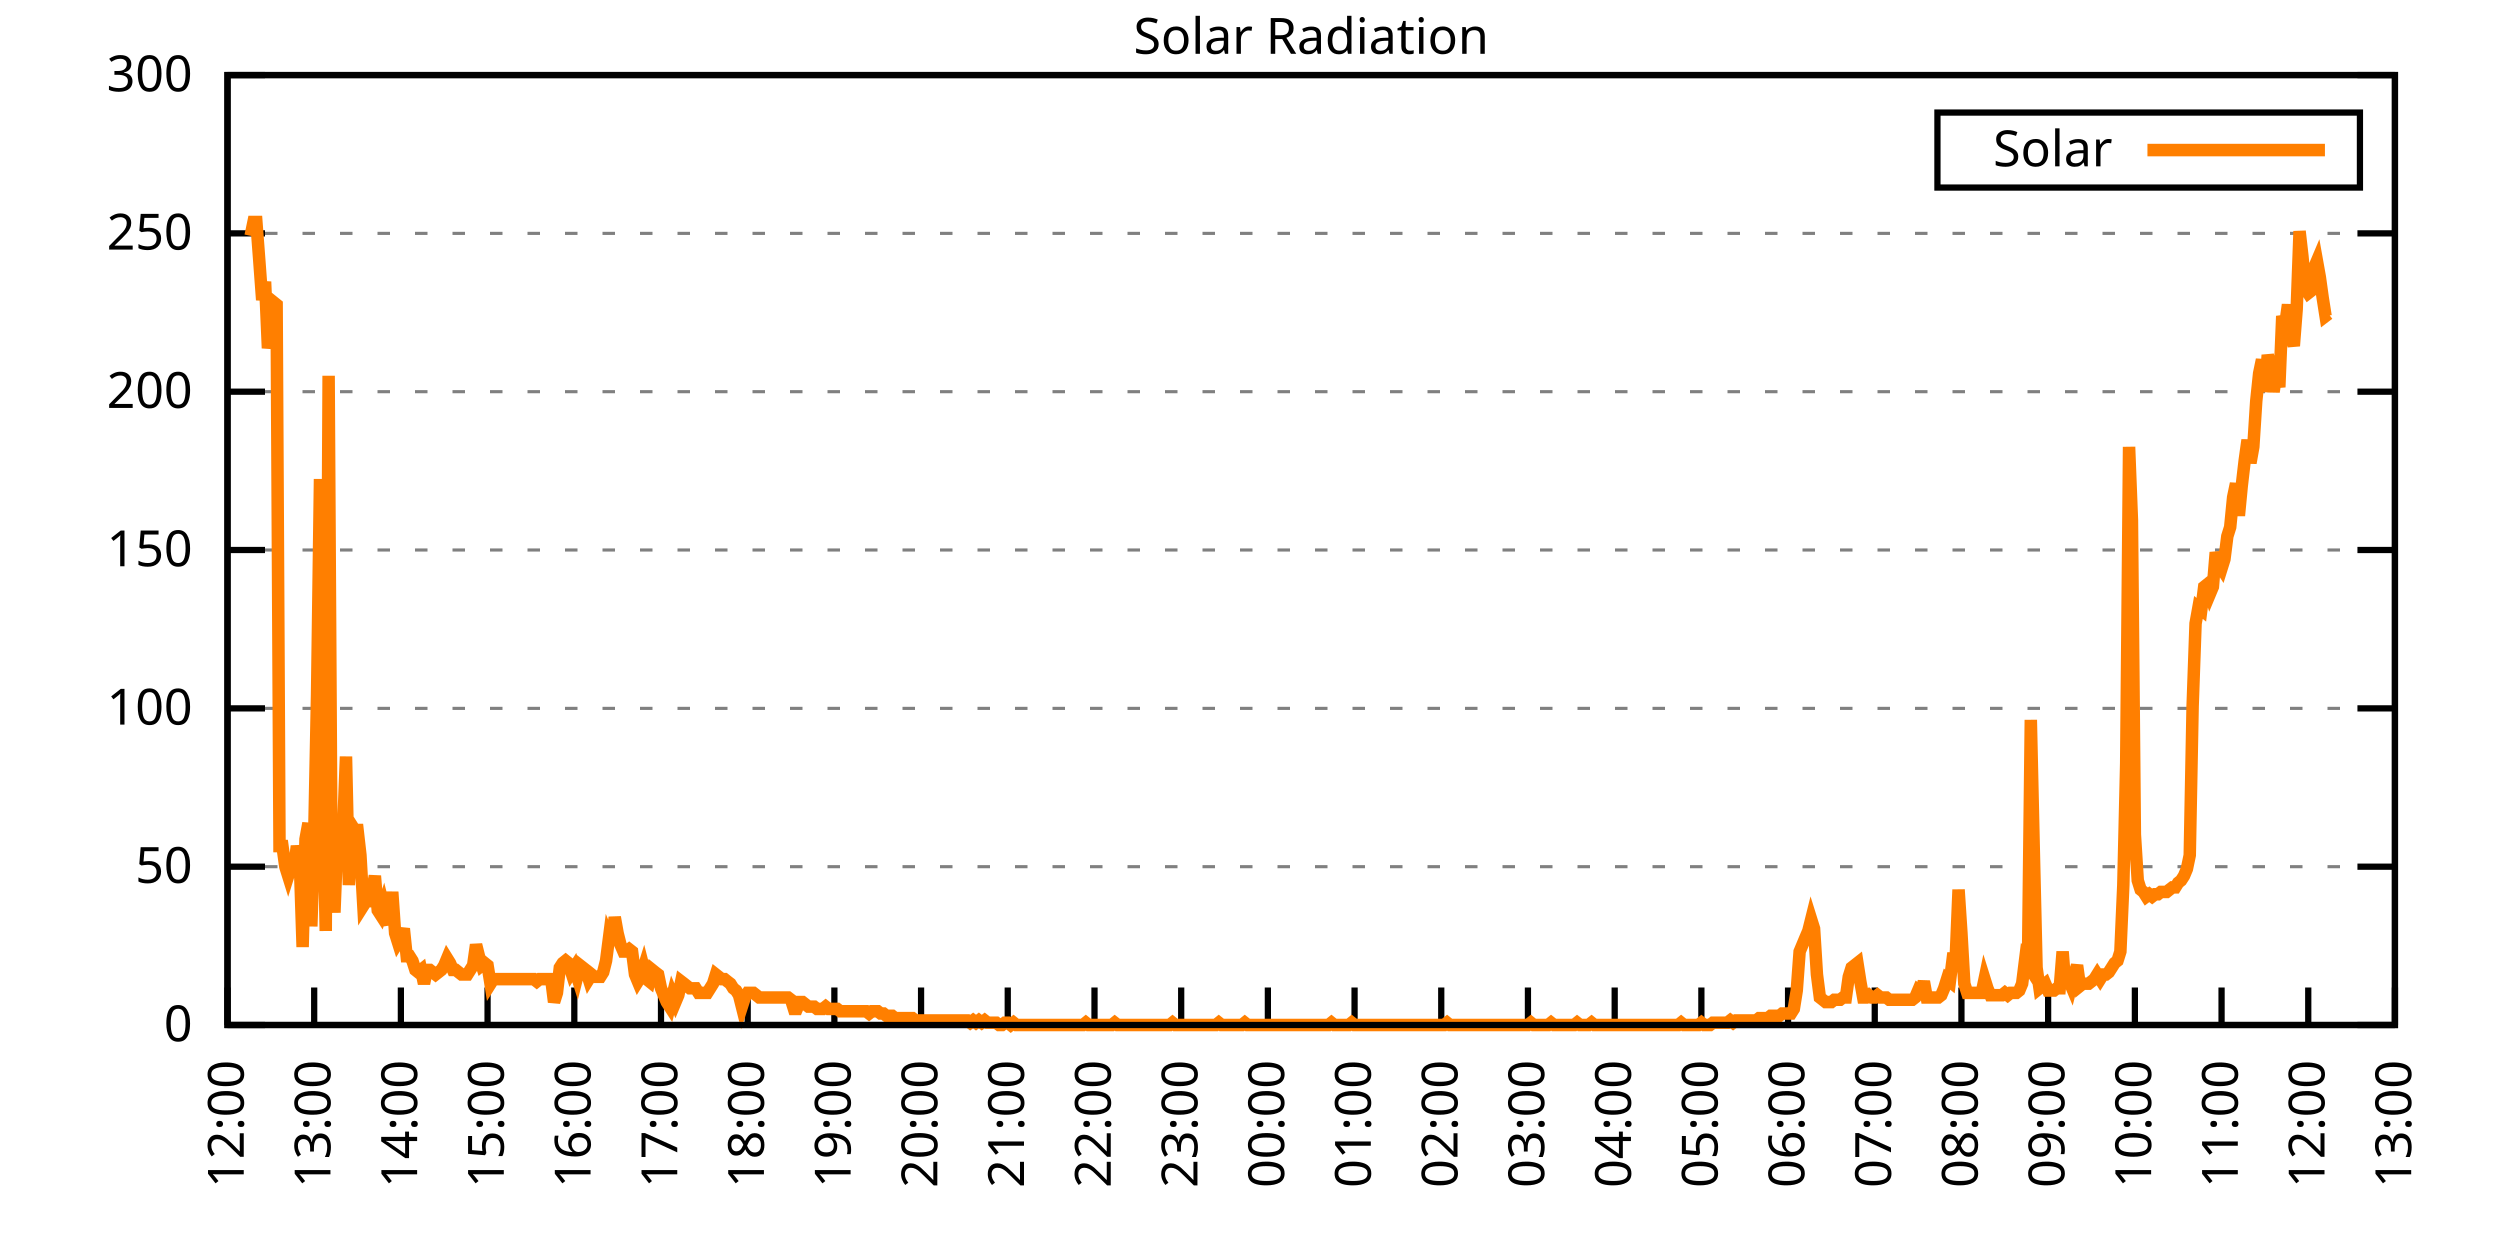
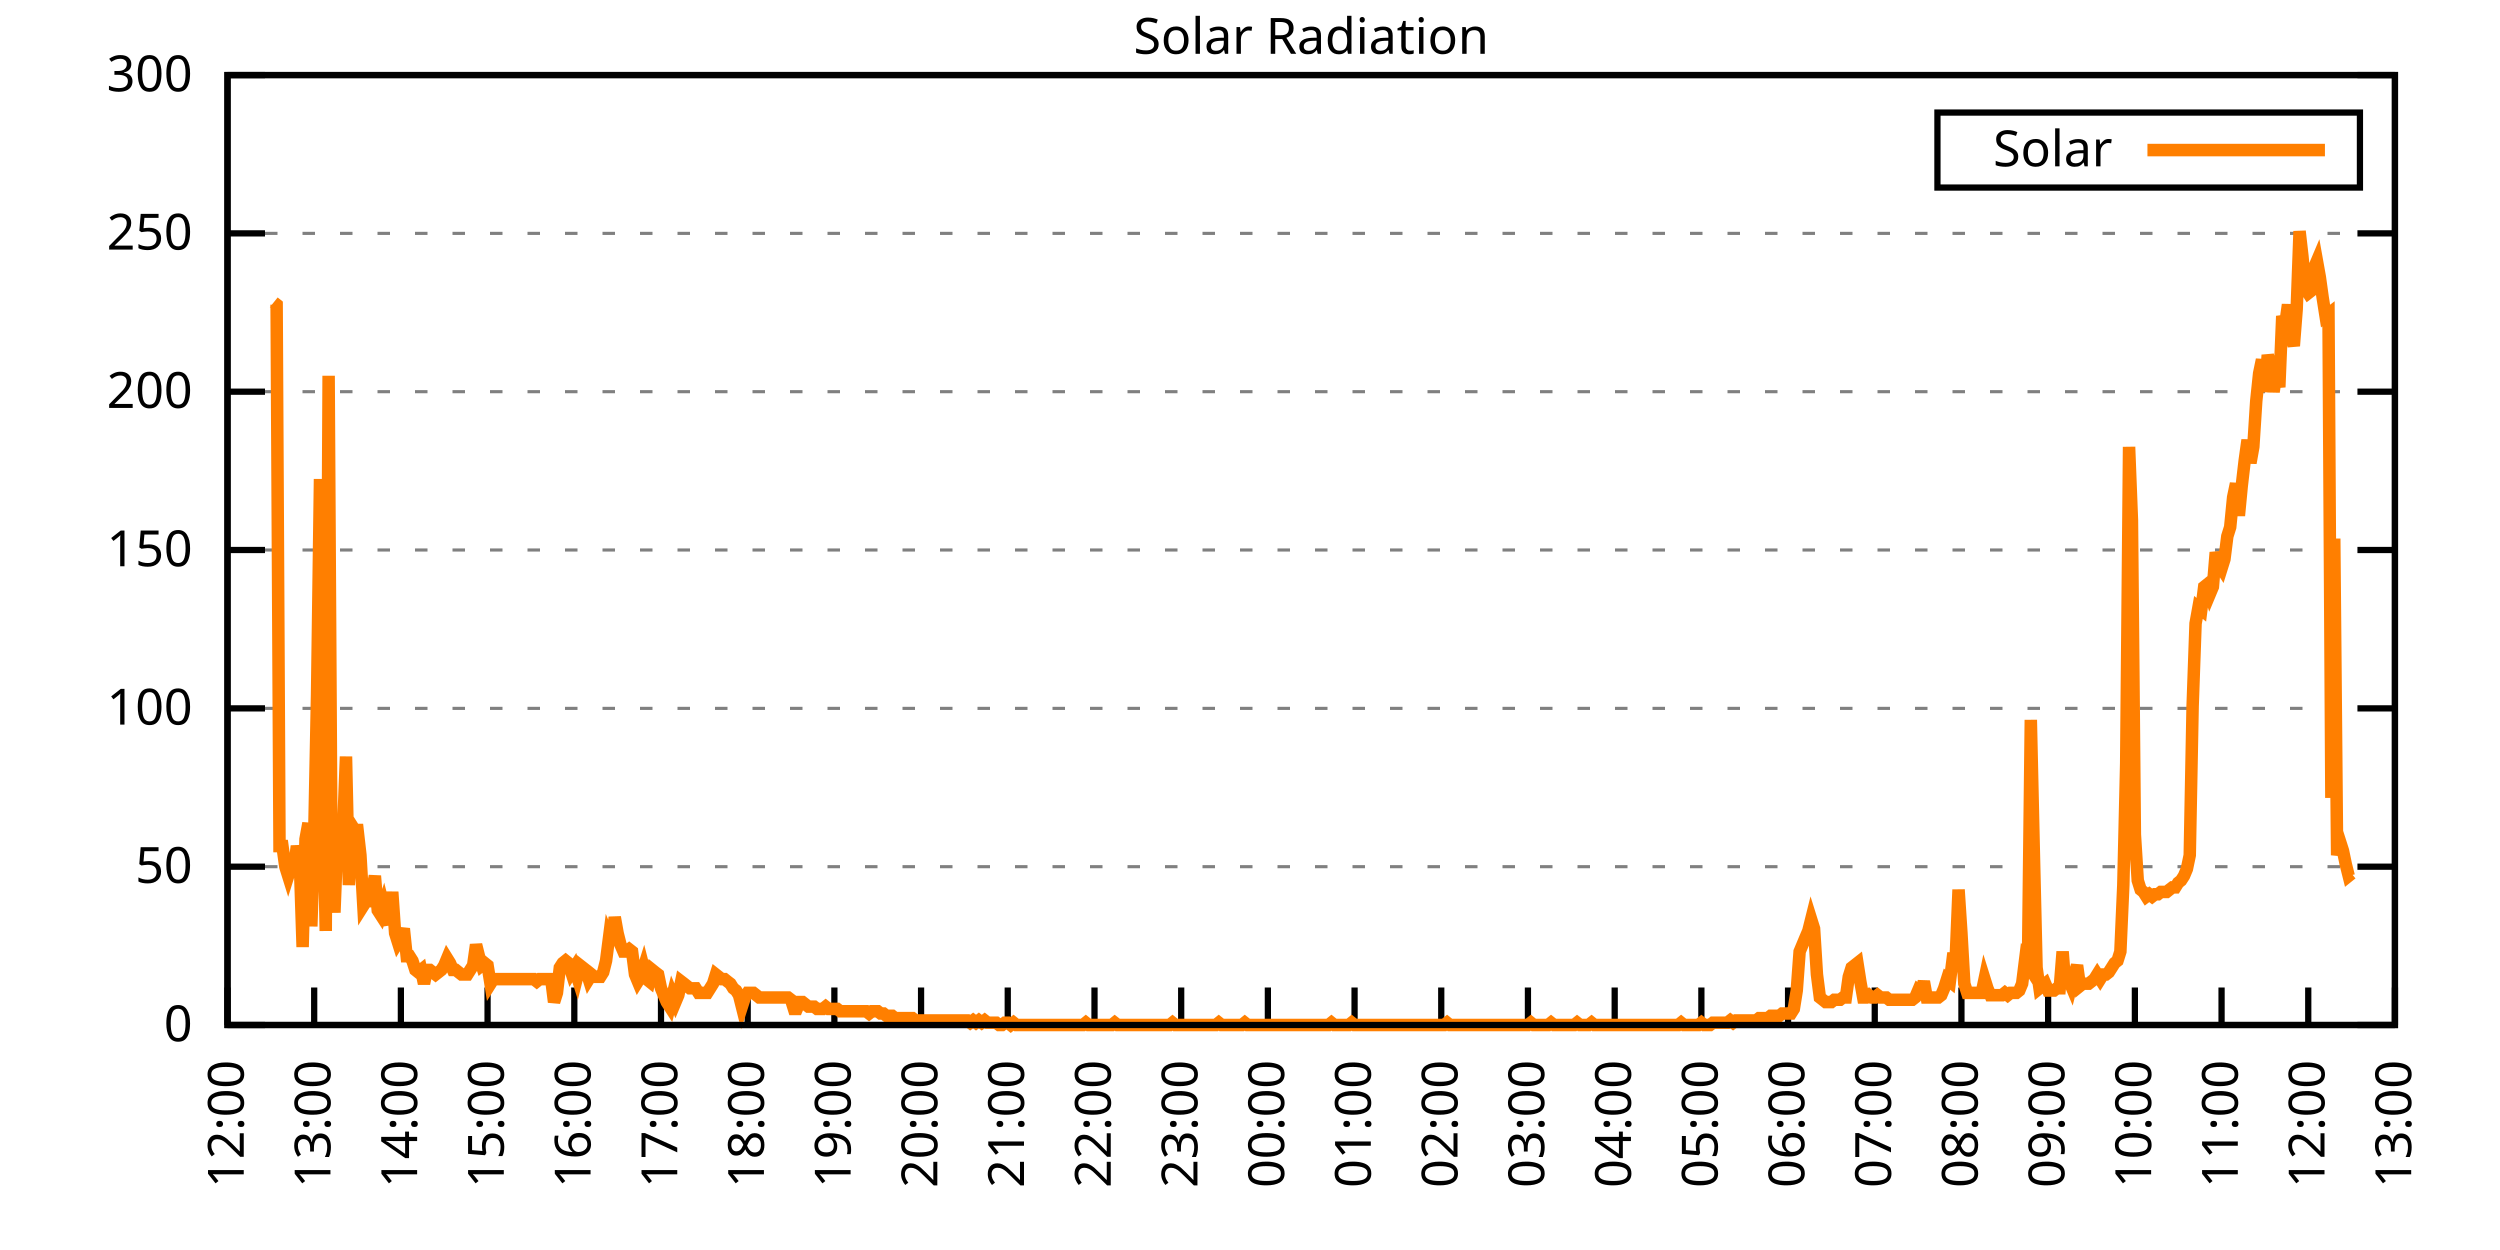
<svg xmlns="http://www.w3.org/2000/svg" xmlns:xlink="http://www.w3.org/1999/xlink" width="400" height="200" viewBox="0 0 400 200">
  <g id="gnuplot_canvas">
    <rect x="0" y="0" width="400" height="200" fill="none" />
    <defs>
      <circle id="gpDot" r="0.5" stroke-width="0.5" stroke="currentColor" />
      <path id="gpPt0" stroke-width="0.333" stroke="currentColor" d="M-1,0 h2 M0,-1 v2" />
      <path id="gpPt1" stroke-width="0.333" stroke="currentColor" d="M-1,-1 L1,1 M1,-1 L-1,1" />
      <path id="gpPt2" stroke-width="0.333" stroke="currentColor" d="M-1,0 L1,0 M0,-1 L0,1 M-1,-1 L1,1 M-1,1 L1,-1" />
      <rect id="gpPt3" stroke-width="0.333" stroke="currentColor" x="-1" y="-1" width="2" height="2" />
      <rect id="gpPt4" stroke-width="0.333" stroke="currentColor" fill="currentColor" x="-1" y="-1" width="2" height="2" />
      <circle id="gpPt5" stroke-width="0.333" stroke="currentColor" cx="0" cy="0" r="1" />
      <use xlink:href="#gpPt5" id="gpPt6" fill="currentColor" stroke="none" />
      <path id="gpPt7" stroke-width="0.333" stroke="currentColor" d="M0,-1.33 L-1.33,0.67 L1.33,0.67 z" />
      <use xlink:href="#gpPt7" id="gpPt8" fill="currentColor" stroke="none" />
      <use xlink:href="#gpPt7" id="gpPt9" stroke="currentColor" transform="rotate(180)" />
      <use xlink:href="#gpPt9" id="gpPt10" fill="currentColor" stroke="none" />
      <use xlink:href="#gpPt3" id="gpPt11" stroke="currentColor" transform="rotate(45)" />
      <use xlink:href="#gpPt11" id="gpPt12" fill="currentColor" stroke="none" />
      <path id="gpPt13" stroke-width="0.333" stroke="currentColor" d="M0,1.330 L1.265,0.411 L0.782,-1.067 L-0.782,-1.076 L-1.265,0.411 z" />
      <use xlink:href="#gpPt13" id="gpPt14" fill="currentColor" stroke="none" />
      <filter id="textbox" filterUnits="objectBoundingBox" x="0" y="0" height="1" width="1">
        <feFlood flood-color="white" flood-opacity="1" result="bgnd" />
        <feComposite in="SourceGraphic" in2="bgnd" operator="atop" />
      </filter>
      <filter id="greybox" filterUnits="objectBoundingBox" x="0" y="0" height="1" width="1">
        <feFlood flood-color="lightgrey" flood-opacity="1" result="grey" />
        <feComposite in="SourceGraphic" in2="grey" operator="atop" />
      </filter>
    </defs>
    <g fill="none" color="white" stroke="currentColor" stroke-width="1.00" stroke-linecap="butt" stroke-linejoin="miter">
</g>
    <g fill="none" color="black" stroke="currentColor" stroke-width="1.00" stroke-linecap="butt" stroke-linejoin="miter">
      <g stroke="none" shape-rendering="crispEdges">
        <polygon fill="rgb(255, 255, 255)" points="36.40,164.00 383.18,164.00 383.18,12.02 36.40,12.02 " />
      </g>
    </g>
    <g fill="none" color="black" stroke="currentColor" stroke-width="1.00" stroke-linecap="butt" stroke-linejoin="miter">
</g>
    <g fill="none" color="black" stroke="black" stroke-width="0.50" stroke-linecap="butt" stroke-linejoin="miter">
</g>
    <g fill="none" color="gray" stroke="currentColor" stroke-width="0.50" stroke-linecap="butt" stroke-linejoin="miter">
      <path stroke="gray" stroke-dasharray="2,4" class="gridline" d="M36.40,164.00 L383.19,164.00  " />
    </g>
    <g fill="none" color="gray" stroke="gray" stroke-width="1.00" stroke-linecap="butt" stroke-linejoin="miter">
</g>
    <g fill="none" color="black" stroke="currentColor" stroke-width="1.00" stroke-linecap="butt" stroke-linejoin="miter">
      <path stroke="black" d="M36.40,164.00 L42.40,164.00 M383.19,164.00 L377.19,164.00  " />
      <g transform="translate(30.80,166.60)" stroke="none" fill="black" font-family="Sans" font-size="8.00" text-anchor="end">
        <text>
          <tspan font-family="Sans"> 0</tspan>
        </text>
      </g>
    </g>
    <g fill="none" color="black" stroke="currentColor" stroke-width="1.00" stroke-linecap="butt" stroke-linejoin="miter">
</g>
    <g fill="none" color="black" stroke="black" stroke-width="0.50" stroke-linecap="butt" stroke-linejoin="miter">
</g>
    <g fill="none" color="gray" stroke="currentColor" stroke-width="0.50" stroke-linecap="butt" stroke-linejoin="miter">
      <path stroke="gray" stroke-dasharray="2,4" class="gridline" d="M36.40,138.67 L383.19,138.67  " />
    </g>
    <g fill="none" color="gray" stroke="gray" stroke-width="1.00" stroke-linecap="butt" stroke-linejoin="miter">
</g>
    <g fill="none" color="black" stroke="currentColor" stroke-width="1.00" stroke-linecap="butt" stroke-linejoin="miter">
      <path stroke="black" d="M36.40,138.67 L42.40,138.67 M383.19,138.67 L377.19,138.67  " />
      <g transform="translate(30.80,141.27)" stroke="none" fill="black" font-family="Sans" font-size="8.00" text-anchor="end">
        <text>
          <tspan font-family="Sans"> 50</tspan>
        </text>
      </g>
    </g>
    <g fill="none" color="black" stroke="currentColor" stroke-width="1.00" stroke-linecap="butt" stroke-linejoin="miter">
</g>
    <g fill="none" color="black" stroke="black" stroke-width="0.50" stroke-linecap="butt" stroke-linejoin="miter">
</g>
    <g fill="none" color="gray" stroke="currentColor" stroke-width="0.50" stroke-linecap="butt" stroke-linejoin="miter">
      <path stroke="gray" stroke-dasharray="2,4" class="gridline" d="M36.40,113.34 L383.19,113.34  " />
    </g>
    <g fill="none" color="gray" stroke="gray" stroke-width="1.00" stroke-linecap="butt" stroke-linejoin="miter">
</g>
    <g fill="none" color="black" stroke="currentColor" stroke-width="1.00" stroke-linecap="butt" stroke-linejoin="miter">
      <path stroke="black" d="M36.40,113.34 L42.40,113.34 M383.19,113.34 L377.19,113.34  " />
      <g transform="translate(30.80,115.94)" stroke="none" fill="black" font-family="Sans" font-size="8.00" text-anchor="end">
        <text>
          <tspan font-family="Sans"> 100</tspan>
        </text>
      </g>
    </g>
    <g fill="none" color="black" stroke="currentColor" stroke-width="1.00" stroke-linecap="butt" stroke-linejoin="miter">
</g>
    <g fill="none" color="black" stroke="black" stroke-width="0.50" stroke-linecap="butt" stroke-linejoin="miter">
</g>
    <g fill="none" color="gray" stroke="currentColor" stroke-width="0.50" stroke-linecap="butt" stroke-linejoin="miter">
      <path stroke="gray" stroke-dasharray="2,4" class="gridline" d="M36.40,88.00 L383.19,88.00  " />
    </g>
    <g fill="none" color="gray" stroke="gray" stroke-width="1.00" stroke-linecap="butt" stroke-linejoin="miter">
</g>
    <g fill="none" color="black" stroke="currentColor" stroke-width="1.00" stroke-linecap="butt" stroke-linejoin="miter">
      <path stroke="black" d="M36.40,88.00 L42.40,88.00 M383.19,88.00 L377.19,88.00  " />
      <g transform="translate(30.80,90.60)" stroke="none" fill="black" font-family="Sans" font-size="8.00" text-anchor="end">
        <text>
          <tspan font-family="Sans"> 150</tspan>
        </text>
      </g>
    </g>
    <g fill="none" color="black" stroke="currentColor" stroke-width="1.00" stroke-linecap="butt" stroke-linejoin="miter">
</g>
    <g fill="none" color="black" stroke="black" stroke-width="0.50" stroke-linecap="butt" stroke-linejoin="miter">
</g>
    <g fill="none" color="gray" stroke="currentColor" stroke-width="0.50" stroke-linecap="butt" stroke-linejoin="miter">
      <path stroke="gray" stroke-dasharray="2,4" class="gridline" d="M36.40,62.67 L383.19,62.67  " />
    </g>
    <g fill="none" color="gray" stroke="gray" stroke-width="1.00" stroke-linecap="butt" stroke-linejoin="miter">
</g>
    <g fill="none" color="black" stroke="currentColor" stroke-width="1.00" stroke-linecap="butt" stroke-linejoin="miter">
      <path stroke="black" d="M36.40,62.67 L42.40,62.67 M383.19,62.67 L377.19,62.67  " />
      <g transform="translate(30.80,65.27)" stroke="none" fill="black" font-family="Sans" font-size="8.00" text-anchor="end">
        <text>
          <tspan font-family="Sans"> 200</tspan>
        </text>
      </g>
    </g>
    <g fill="none" color="black" stroke="currentColor" stroke-width="1.00" stroke-linecap="butt" stroke-linejoin="miter">
</g>
    <g fill="none" color="black" stroke="black" stroke-width="0.50" stroke-linecap="butt" stroke-linejoin="miter">
</g>
    <g fill="none" color="gray" stroke="currentColor" stroke-width="0.50" stroke-linecap="butt" stroke-linejoin="miter">
      <path stroke="gray" stroke-dasharray="2,4" class="gridline" d="M36.40,37.34 L383.19,37.34  " />
    </g>
    <g fill="none" color="gray" stroke="gray" stroke-width="1.00" stroke-linecap="butt" stroke-linejoin="miter">
</g>
    <g fill="none" color="black" stroke="currentColor" stroke-width="1.00" stroke-linecap="butt" stroke-linejoin="miter">
      <path stroke="black" d="M36.40,37.34 L42.40,37.34 M383.19,37.34 L377.19,37.34  " />
      <g transform="translate(30.80,39.94)" stroke="none" fill="black" font-family="Sans" font-size="8.00" text-anchor="end">
        <text>
          <tspan font-family="Sans"> 250</tspan>
        </text>
      </g>
    </g>
    <g fill="none" color="black" stroke="currentColor" stroke-width="1.00" stroke-linecap="butt" stroke-linejoin="miter">
</g>
    <g fill="none" color="black" stroke="black" stroke-width="0.50" stroke-linecap="butt" stroke-linejoin="miter">
</g>
    <g fill="none" color="gray" stroke="currentColor" stroke-width="0.50" stroke-linecap="butt" stroke-linejoin="miter">
      <path stroke="gray" stroke-dasharray="2,4" class="gridline" d="M36.40,12.01 L383.19,12.01  " />
    </g>
    <g fill="none" color="gray" stroke="gray" stroke-width="1.00" stroke-linecap="butt" stroke-linejoin="miter">
</g>
    <g fill="none" color="black" stroke="currentColor" stroke-width="1.00" stroke-linecap="butt" stroke-linejoin="miter">
      <path stroke="black" d="M36.40,12.01 L42.40,12.01 M383.19,12.01 L377.19,12.01  " />
      <g transform="translate(30.80,14.61)" stroke="none" fill="black" font-family="Sans" font-size="8.00" text-anchor="end">
        <text>
          <tspan font-family="Sans"> 300</tspan>
        </text>
      </g>
    </g>
    <g fill="none" color="black" stroke="currentColor" stroke-width="1.00" stroke-linecap="butt" stroke-linejoin="miter">
      <path stroke="black" d="M36.40,164.00 L36.40,158.00  " />
      <g transform="translate(39.00,169.60) rotate(270.00)" stroke="none" fill="black" font-family="Sans" font-size="8.00" text-anchor="end">
        <text>
          <tspan font-family="Sans">12:00</tspan>
        </text>
      </g>
    </g>
    <g fill="none" color="black" stroke="currentColor" stroke-width="1.00" stroke-linecap="butt" stroke-linejoin="miter">
      <path stroke="black" d="M50.27,164.00 L50.27,158.00  " />
      <g transform="translate(52.87,169.60) rotate(270.00)" stroke="none" fill="black" font-family="Sans" font-size="8.00" text-anchor="end">
        <text>
          <tspan font-family="Sans">13:00</tspan>
        </text>
      </g>
    </g>
    <g fill="none" color="black" stroke="currentColor" stroke-width="1.00" stroke-linecap="butt" stroke-linejoin="miter">
      <path stroke="black" d="M64.14,164.00 L64.14,158.00  " />
      <g transform="translate(66.74,169.60) rotate(270.00)" stroke="none" fill="black" font-family="Sans" font-size="8.00" text-anchor="end">
        <text>
          <tspan font-family="Sans">14:00</tspan>
        </text>
      </g>
    </g>
    <g fill="none" color="black" stroke="currentColor" stroke-width="1.00" stroke-linecap="butt" stroke-linejoin="miter">
      <path stroke="black" d="M78.01,164.00 L78.01,158.00  " />
      <g transform="translate(80.61,169.60) rotate(270.00)" stroke="none" fill="black" font-family="Sans" font-size="8.00" text-anchor="end">
        <text>
          <tspan font-family="Sans">15:00</tspan>
        </text>
      </g>
    </g>
    <g fill="none" color="black" stroke="currentColor" stroke-width="1.00" stroke-linecap="butt" stroke-linejoin="miter">
      <path stroke="black" d="M91.89,164.00 L91.89,158.00  " />
      <g transform="translate(94.49,169.60) rotate(270.00)" stroke="none" fill="black" font-family="Sans" font-size="8.00" text-anchor="end">
        <text>
          <tspan font-family="Sans">16:00</tspan>
        </text>
      </g>
    </g>
    <g fill="none" color="black" stroke="currentColor" stroke-width="1.00" stroke-linecap="butt" stroke-linejoin="miter">
      <path stroke="black" d="M105.76,164.00 L105.76,158.00  " />
      <g transform="translate(108.36,169.60) rotate(270.00)" stroke="none" fill="black" font-family="Sans" font-size="8.00" text-anchor="end">
        <text>
          <tspan font-family="Sans">17:00</tspan>
        </text>
      </g>
    </g>
    <g fill="none" color="black" stroke="currentColor" stroke-width="1.00" stroke-linecap="butt" stroke-linejoin="miter">
      <path stroke="black" d="M119.63,164.00 L119.63,158.00  " />
      <g transform="translate(122.23,169.60) rotate(270.00)" stroke="none" fill="black" font-family="Sans" font-size="8.00" text-anchor="end">
        <text>
          <tspan font-family="Sans">18:00</tspan>
        </text>
      </g>
    </g>
    <g fill="none" color="black" stroke="currentColor" stroke-width="1.00" stroke-linecap="butt" stroke-linejoin="miter">
      <path stroke="black" d="M133.50,164.00 L133.50,158.00  " />
      <g transform="translate(136.10,169.60) rotate(270.00)" stroke="none" fill="black" font-family="Sans" font-size="8.00" text-anchor="end">
        <text>
          <tspan font-family="Sans">19:00</tspan>
        </text>
      </g>
    </g>
    <g fill="none" color="black" stroke="currentColor" stroke-width="1.00" stroke-linecap="butt" stroke-linejoin="miter">
      <path stroke="black" d="M147.37,164.00 L147.37,158.00  " />
      <g transform="translate(149.97,169.60) rotate(270.00)" stroke="none" fill="black" font-family="Sans" font-size="8.00" text-anchor="end">
        <text>
          <tspan font-family="Sans">20:00</tspan>
        </text>
      </g>
    </g>
    <g fill="none" color="black" stroke="currentColor" stroke-width="1.00" stroke-linecap="butt" stroke-linejoin="miter">
      <path stroke="black" d="M161.24,164.00 L161.24,158.00  " />
      <g transform="translate(163.84,169.60) rotate(270.00)" stroke="none" fill="black" font-family="Sans" font-size="8.00" text-anchor="end">
        <text>
          <tspan font-family="Sans">21:00</tspan>
        </text>
      </g>
    </g>
    <g fill="none" color="black" stroke="currentColor" stroke-width="1.00" stroke-linecap="butt" stroke-linejoin="miter">
      <path stroke="black" d="M175.12,164.00 L175.12,158.00  " />
      <g transform="translate(177.72,169.60) rotate(270.00)" stroke="none" fill="black" font-family="Sans" font-size="8.00" text-anchor="end">
        <text>
          <tspan font-family="Sans">22:00</tspan>
        </text>
      </g>
    </g>
    <g fill="none" color="black" stroke="currentColor" stroke-width="1.00" stroke-linecap="butt" stroke-linejoin="miter">
      <path stroke="black" d="M188.99,164.00 L188.99,158.00  " />
      <g transform="translate(191.59,169.60) rotate(270.00)" stroke="none" fill="black" font-family="Sans" font-size="8.00" text-anchor="end">
        <text>
          <tspan font-family="Sans">23:00</tspan>
        </text>
      </g>
    </g>
    <g fill="none" color="black" stroke="currentColor" stroke-width="1.00" stroke-linecap="butt" stroke-linejoin="miter">
      <path stroke="black" d="M202.86,164.00 L202.86,158.00  " />
      <g transform="translate(205.46,169.60) rotate(270.00)" stroke="none" fill="black" font-family="Sans" font-size="8.00" text-anchor="end">
        <text>
          <tspan font-family="Sans">00:00</tspan>
        </text>
      </g>
    </g>
    <g fill="none" color="black" stroke="currentColor" stroke-width="1.00" stroke-linecap="butt" stroke-linejoin="miter">
      <path stroke="black" d="M216.73,164.00 L216.73,158.00  " />
      <g transform="translate(219.33,169.60) rotate(270.00)" stroke="none" fill="black" font-family="Sans" font-size="8.00" text-anchor="end">
        <text>
          <tspan font-family="Sans">01:00</tspan>
        </text>
      </g>
    </g>
    <g fill="none" color="black" stroke="currentColor" stroke-width="1.00" stroke-linecap="butt" stroke-linejoin="miter">
      <path stroke="black" d="M230.60,164.00 L230.60,158.00  " />
      <g transform="translate(233.20,169.60) rotate(270.00)" stroke="none" fill="black" font-family="Sans" font-size="8.00" text-anchor="end">
        <text>
          <tspan font-family="Sans">02:00</tspan>
        </text>
      </g>
    </g>
    <g fill="none" color="black" stroke="currentColor" stroke-width="1.00" stroke-linecap="butt" stroke-linejoin="miter">
      <path stroke="black" d="M244.47,164.00 L244.47,158.00  " />
      <g transform="translate(247.07,169.60) rotate(270.00)" stroke="none" fill="black" font-family="Sans" font-size="8.00" text-anchor="end">
        <text>
          <tspan font-family="Sans">03:00</tspan>
        </text>
      </g>
    </g>
    <g fill="none" color="black" stroke="currentColor" stroke-width="1.00" stroke-linecap="butt" stroke-linejoin="miter">
      <path stroke="black" d="M258.35,164.00 L258.35,158.00  " />
      <g transform="translate(260.95,169.60) rotate(270.00)" stroke="none" fill="black" font-family="Sans" font-size="8.00" text-anchor="end">
        <text>
          <tspan font-family="Sans">04:00</tspan>
        </text>
      </g>
    </g>
    <g fill="none" color="black" stroke="currentColor" stroke-width="1.00" stroke-linecap="butt" stroke-linejoin="miter">
      <path stroke="black" d="M272.22,164.00 L272.22,158.00  " />
      <g transform="translate(274.82,169.60) rotate(270.00)" stroke="none" fill="black" font-family="Sans" font-size="8.00" text-anchor="end">
        <text>
          <tspan font-family="Sans">05:00</tspan>
        </text>
      </g>
    </g>
    <g fill="none" color="black" stroke="currentColor" stroke-width="1.00" stroke-linecap="butt" stroke-linejoin="miter">
      <path stroke="black" d="M286.09,164.00 L286.09,158.00  " />
      <g transform="translate(288.69,169.60) rotate(270.00)" stroke="none" fill="black" font-family="Sans" font-size="8.00" text-anchor="end">
        <text>
          <tspan font-family="Sans">06:00</tspan>
        </text>
      </g>
    </g>
    <g fill="none" color="black" stroke="currentColor" stroke-width="1.00" stroke-linecap="butt" stroke-linejoin="miter">
      <path stroke="black" d="M299.96,164.00 L299.96,158.00  " />
      <g transform="translate(302.56,169.60) rotate(270.00)" stroke="none" fill="black" font-family="Sans" font-size="8.00" text-anchor="end">
        <text>
          <tspan font-family="Sans">07:00</tspan>
        </text>
      </g>
    </g>
    <g fill="none" color="black" stroke="currentColor" stroke-width="1.00" stroke-linecap="butt" stroke-linejoin="miter">
      <path stroke="black" d="M313.83,164.00 L313.83,158.00  " />
      <g transform="translate(316.43,169.60) rotate(270.00)" stroke="none" fill="black" font-family="Sans" font-size="8.00" text-anchor="end">
        <text>
          <tspan font-family="Sans">08:00</tspan>
        </text>
      </g>
    </g>
    <g fill="none" color="black" stroke="currentColor" stroke-width="1.00" stroke-linecap="butt" stroke-linejoin="miter">
      <path stroke="black" d="M327.70,164.00 L327.70,158.00  " />
      <g transform="translate(330.30,169.60) rotate(270.00)" stroke="none" fill="black" font-family="Sans" font-size="8.00" text-anchor="end">
        <text>
          <tspan font-family="Sans">09:00</tspan>
        </text>
      </g>
    </g>
    <g fill="none" color="black" stroke="currentColor" stroke-width="1.00" stroke-linecap="butt" stroke-linejoin="miter">
      <path stroke="black" d="M341.58,164.00 L341.58,158.00  " />
      <g transform="translate(344.18,169.60) rotate(270.00)" stroke="none" fill="black" font-family="Sans" font-size="8.00" text-anchor="end">
        <text>
          <tspan font-family="Sans">10:00</tspan>
        </text>
      </g>
    </g>
    <g fill="none" color="black" stroke="currentColor" stroke-width="1.00" stroke-linecap="butt" stroke-linejoin="miter">
      <path stroke="black" d="M355.45,164.00 L355.45,158.00  " />
      <g transform="translate(358.05,169.60) rotate(270.00)" stroke="none" fill="black" font-family="Sans" font-size="8.00" text-anchor="end">
        <text>
          <tspan font-family="Sans">11:00</tspan>
        </text>
      </g>
    </g>
    <g fill="none" color="black" stroke="currentColor" stroke-width="1.00" stroke-linecap="butt" stroke-linejoin="miter">
      <path stroke="black" d="M369.32,164.00 L369.32,158.00  " />
      <g transform="translate(371.92,169.60) rotate(270.00)" stroke="none" fill="black" font-family="Sans" font-size="8.00" text-anchor="end">
        <text>
          <tspan font-family="Sans">12:00</tspan>
        </text>
      </g>
    </g>
    <g fill="none" color="black" stroke="currentColor" stroke-width="1.00" stroke-linecap="butt" stroke-linejoin="miter">
      <path stroke="black" d="M383.19,164.00 L383.19,158.00  " />
      <g transform="translate(385.79,169.60) rotate(270.00)" stroke="none" fill="black" font-family="Sans" font-size="8.00" text-anchor="end">
        <text>
          <tspan font-family="Sans">13:00</tspan>
        </text>
      </g>
    </g>
    <g fill="none" color="black" stroke="currentColor" stroke-width="1.00" stroke-linecap="butt" stroke-linejoin="miter">
</g>
    <g fill="none" color="black" stroke="currentColor" stroke-width="1.00" stroke-linecap="butt" stroke-linejoin="miter">
      <path stroke="black" d="M36.40,12.01 L36.40,164.00 L383.19,164.00 L383.19,12.01 L36.40,12.01 Z  " />
    </g>
    <g fill="none" color="black" stroke="currentColor" stroke-width="1.00" stroke-linecap="butt" stroke-linejoin="miter">
</g>
    <g fill="none" color="black" stroke="currentColor" stroke-width="1.00" stroke-linecap="butt" stroke-linejoin="miter">
      <path stroke="black" d="M309.99,30.01 L309.99,18.01 L377.59,18.01 L377.59,30.01 L309.99,30.01 Z  " />
    </g>
    <g id="Solar_Radiation_plot_1">
      <g fill="none" color="white" stroke="black" stroke-width="2.00" stroke-linecap="butt" stroke-linejoin="miter">
</g>
      <g fill="none" color="black" stroke="currentColor" stroke-width="2.00" stroke-linecap="butt" stroke-linejoin="miter">
        <g transform="translate(337.99,26.61)" stroke="none" fill="black" font-family="Sans" font-size="8.00" text-anchor="end">
          <text>
            <tspan font-family="Sans">Solar</tspan>
          </text>
        </g>
      </g>
      <g fill="none" color="black" stroke="currentColor" stroke-width="2.00" stroke-linecap="butt" stroke-linejoin="miter">
-         <path stroke="rgb(255, 127,   0)" d="M343.59,24.01 L371.99,24.01 M40.10,37.73 L40.56,35.52 L41.02,35.52 L41.49,41.76 L41.95,48.00 L42.41,45.07   L42.87,55.71 L43.34,53.14 L43.80,48.37 L44.26,48.74 L44.72,135.37 L45.19,135.37 L45.65,138.67 L46.11,140.14   L46.57,138.67 L47.03,139.04 L47.50,135.37 L47.96,137.57 L48.42,151.52 L48.88,134.27 L49.35,131.70 L49.81,148.22   L50.27,133.90 L50.73,111.14 L51.20,76.64 L51.66,126.19 L52.12,148.95 L52.58,60.12 L53.05,138.67 L53.51,146.01   L53.97,134.27 L54.43,134.27 L54.90,132.80 L55.36,121.05 L55.82,141.61 L56.28,132.06 L56.75,132.80 L57.21,132.80   L57.67,136.84 L58.13,144.91 L58.59,144.18 L59.06,144.18 L59.52,142.71 L59.98,140.14 L60.44,145.65 L60.91,146.38   L61.37,144.91 L61.83,146.75 L62.29,147.85 L62.76,142.71 L63.22,149.32 L63.68,150.79 L64.14,150.05 L64.61,148.58   L65.07,152.99 L65.53,152.99 L65.99,153.72 L66.46,155.19 L66.92,155.56 L67.38,155.19 L67.84,157.39 L68.30,155.19   L68.77,155.19 L69.23,155.56 L69.69,155.92 L70.15,155.56 L70.62,155.19 L71.08,154.46 L71.54,153.35 L72.00,154.09   L72.47,155.19 L72.93,155.19 L73.39,155.56 L73.85,155.92 L74.32,155.92 L74.78,155.92 L75.24,155.19 L75.70,154.46   L76.17,151.15 L76.63,152.99 L77.09,154.46 L77.55,154.09 L78.01,154.46 L78.48,157.39 L78.94,156.66 L79.40,156.66   L79.86,156.66 L80.33,156.66 L80.79,156.66 L81.25,156.66 L81.71,156.66 L82.18,156.66 L82.64,156.66 L83.10,156.66   L83.56,156.66 L84.03,156.66 L84.49,156.66 L84.95,156.66 L85.41,156.66 L85.88,157.03 L86.34,156.66 L86.80,156.66   L87.26,156.66 L87.72,156.66 L88.19,156.66 L88.65,160.33 L89.11,158.86 L89.57,154.82 L90.04,154.09 L90.50,153.72   L90.96,154.09 L91.42,155.56 L91.89,154.82 L92.35,156.29 L92.81,154.46 L93.27,154.82 L93.74,155.19 L94.20,156.66   L94.66,155.92 L95.12,156.29 L95.59,156.29 L96.05,156.29 L96.51,155.56 L96.97,153.72 L97.44,150.05 L97.90,151.15   L98.36,146.75 L98.82,149.32 L99.28,151.15 L99.75,152.25 L100.21,152.25 L100.67,151.89 L101.13,152.25 L101.60,155.92   L102.06,157.03 L102.52,156.29 L102.98,154.82 L103.45,156.66 L103.91,157.03 L104.37,155.19 L104.83,155.56 L105.30,155.92   L105.76,158.13 L106.22,159.23 L106.68,160.33 L107.15,161.06 L107.61,159.23 L108.07,160.33 L108.53,159.23 L108.99,157.03   L109.46,157.39 L109.92,157.76 L110.38,158.13 L110.84,158.13 L111.31,158.13 L111.77,158.86 L112.23,158.86 L112.69,158.86   L113.16,158.86 L113.62,158.13 L114.08,157.39 L114.54,155.92 L115.01,156.29 L115.47,156.66 L115.93,156.66 L116.39,157.03   L116.86,157.39 L117.32,158.13 L117.78,158.49 L118.24,159.23 L118.70,161.06 L119.17,159.60 L119.63,158.86 L120.09,158.86   L120.55,158.86 L121.02,159.23 L121.48,159.60 L121.94,159.60 L122.40,159.60 L122.87,159.60 L123.33,159.60 L123.79,159.60   L124.25,159.60 L124.72,159.60 L125.18,159.60 L125.64,159.60 L126.10,159.60 L126.57,159.96 L127.03,161.43 L127.49,161.43   L127.95,160.33 L128.41,160.33 L128.88,160.70 L129.34,161.06 L129.80,161.06 L130.26,161.06 L130.73,161.43 L131.19,161.43   L131.65,161.43 L132.11,161.06 L132.58,161.43 L133.04,161.43 L133.50,161.43 L133.96,161.43 L134.43,161.80 L134.89,161.80   L135.35,161.80 L135.81,161.80 L136.28,161.80 L136.74,161.80 L137.20,161.80 L137.66,161.80 L138.13,161.80 L138.59,161.80   L139.05,162.16 L139.51,161.80 L139.97,161.80 L140.44,161.80 L140.90,162.16 L141.36,162.16 L141.82,162.53 L142.29,162.53   L142.75,162.53 L143.21,162.90 L143.67,162.90 L144.14,162.90 L144.60,162.90 L145.06,162.90 L145.52,162.90 L145.99,162.90   L146.45,163.27 L146.91,163.27 L147.37,163.27 L147.84,163.27 L148.30,163.27 L148.76,163.27 L149.22,163.27 L149.68,163.27   L150.15,163.27 L150.61,163.27 L151.07,163.27 L151.53,163.27 L152.00,163.27 L152.46,163.27 L152.92,163.27 L153.38,163.27   L153.85,163.27 L154.31,163.27 L154.77,163.27 L155.23,163.63 L155.70,163.27 L156.16,163.63 L156.62,163.27 L157.08,163.63   L157.55,163.27 L158.01,163.63 L158.47,163.63 L158.93,163.63 L159.39,163.63 L159.86,164.00 L160.32,164.00 L160.78,163.63   L161.24,163.63 L161.71,164.00 L162.17,163.63 L162.63,164.00 L163.09,164.00 L163.56,164.00 L164.02,164.00 L164.48,164.00   L164.94,164.00 L165.41,164.00 L165.87,164.00 L166.33,164.00 L166.79,164.00 L167.26,164.00 L167.72,164.00 L168.18,164.00   L168.64,164.00 L169.10,164.00 L169.57,164.00 L170.03,164.00 L170.49,164.00 L170.95,164.00 L171.42,164.00 L171.88,164.00   L172.34,164.00 L172.80,164.00 L173.27,164.00 L173.73,163.63 L174.19,164.00 L174.65,164.00 L175.12,164.00 L175.58,164.00   L176.04,164.00 L176.50,164.00 L176.97,164.00 L177.43,164.00 L177.89,164.00 L178.35,163.63 L178.82,164.00 L179.28,164.00   L179.74,164.00 L180.20,164.00 L180.66,164.00 L181.13,164.00 L181.59,164.00 L182.05,164.00 L182.51,164.00 L182.98,164.00   L183.44,164.00 L183.90,164.00 L184.36,164.00 L184.83,164.00 L185.29,164.00 L185.75,164.00 L186.21,164.00 L186.68,164.00   L187.14,164.00 L187.60,163.63 L188.06,164.00 L188.53,164.00 L188.99,164.00 L189.45,164.00 L189.91,164.00 L190.37,164.00   L190.84,164.00 L191.30,164.00 L191.76,164.00 L192.22,164.00 L192.69,164.00 L193.15,164.00 L193.61,164.00 L194.07,164.00   L194.54,164.00 L195.00,163.63 L195.46,164.00 L195.92,164.00 L196.39,164.00 L196.85,164.00 L197.31,164.00 L197.77,164.00   L198.24,164.00 L198.70,164.00 L199.16,163.63 L199.62,164.00 L200.08,164.00 L200.55,164.00 L201.01,164.00 L201.47,164.00   L201.93,164.00 L202.40,164.00 L202.86,164.00 L203.32,164.00 L203.78,164.00 L204.25,164.00 L204.71,164.00 L205.17,164.00   L205.63,164.00 L206.10,164.00 L206.56,164.00 L207.02,164.00 L207.48,164.00 L207.95,164.00 L208.41,164.00 L208.87,164.00   L209.33,164.00 L209.80,164.00 L210.26,164.00 L210.72,164.00 L211.18,164.00 L211.64,164.00 L212.11,164.00 L212.57,164.00   L213.03,163.63 L213.49,164.00 L213.96,164.00 L214.42,164.00 L214.88,164.00 L215.34,164.00 L215.81,164.00 L216.27,163.63   L216.73,164.00 L217.19,164.00 L217.66,164.00 L218.12,164.00 L218.58,164.00 L219.04,164.00 L219.51,164.00 L219.97,164.00   L220.43,164.00 L220.89,164.00 L221.35,164.00 L221.82,164.00 L222.28,164.00 L222.74,164.00 L223.20,164.00 L223.67,164.00   L224.13,164.00 L224.59,164.00 L225.05,164.00 L225.52,164.00 L225.98,164.00 L226.44,164.00 L226.90,164.00 L227.37,164.00   L227.83,164.00 L228.29,164.00 L228.75,164.00 L229.22,164.00 L229.68,164.00 L230.14,164.00 L230.60,164.00 L231.06,164.00   L231.53,163.63 L231.99,164.00 L232.45,164.00 L232.91,164.00 L233.38,164.00 L233.84,164.00 L234.30,164.00 L234.76,164.00   L235.23,164.00 L235.69,164.00 L236.15,164.00 L236.61,164.00 L237.08,164.00 L237.54,164.00 L238.00,164.00 L238.46,164.00   L238.93,164.00 L239.39,164.00 L239.85,164.00 L240.31,164.00 L240.77,164.00 L241.24,164.00 L241.70,164.00 L242.16,164.00   L242.62,164.00 L243.09,164.00 L243.55,164.00 L244.01,164.00 L244.47,164.00 L244.94,163.63 L245.40,164.00 L245.86,164.00   L246.32,164.00 L246.79,164.00 L247.25,164.00 L247.71,164.00 L248.17,163.63 L248.64,164.00 L249.10,164.00 L249.56,164.00   L250.02,164.00 L250.49,164.00 L250.95,164.00 L251.41,164.00 L251.87,164.00 L252.33,163.63 L252.80,164.00 L253.26,164.00   L253.72,164.00 L254.18,164.00 L254.65,163.63 L255.11,164.00 L255.57,164.00 L256.03,164.00 L256.50,164.00 L256.96,164.00   L257.42,164.00 L257.88,164.00 L258.35,164.00 L258.81,164.00 L259.27,164.00 L259.73,164.00 L260.20,164.00 L260.66,164.00   L261.12,164.00 L261.58,164.00 L262.04,164.00 L262.51,164.00 L262.97,164.00 L263.43,164.00 L263.89,164.00 L264.36,164.00   L264.82,164.00 L265.28,164.00 L265.74,164.00 L266.21,164.00 L266.67,164.00 L267.13,164.00 L267.59,164.00 L268.06,164.00   L268.52,164.00 L268.98,163.63 L269.44,164.00 L269.91,164.00 L270.37,164.00 L270.83,164.00 L271.29,164.00 L271.75,164.00   L272.22,163.63 L272.68,164.00 L273.14,164.00 L273.60,164.00 L274.07,163.63 L274.53,163.63 L274.99,163.63 L275.45,163.63   L275.92,163.63 L276.38,163.63 L276.84,163.27 L277.30,163.63 L277.77,163.27 L278.23,163.27 L278.69,163.27 L279.15,163.27   L279.62,163.27 L280.08,163.27 L280.54,163.27 L281.00,163.27 L281.46,162.90 L281.93,162.90 L282.39,162.90 L282.85,162.90   L283.31,162.53 L283.78,162.53 L284.24,162.53 L284.70,162.53 L285.16,162.16 L285.63,162.16 L286.09,162.16 L286.55,162.16   L287.01,161.43 L287.48,158.49 L287.94,152.25 L288.40,151.15 L288.86,150.05 L289.33,148.95 L289.79,147.11 L290.25,148.58   L290.71,155.92 L291.18,159.60 L291.64,159.96 L292.10,160.33 L292.56,160.33 L293.02,160.33 L293.49,159.96 L293.95,159.96   L294.41,159.96 L294.87,159.60 L295.34,159.60 L295.80,156.29 L296.26,154.82 L296.72,154.46 L297.19,154.09 L297.65,157.03   L298.11,159.60 L298.57,159.60 L299.04,159.23 L299.50,159.60 L299.96,159.60 L300.42,159.23 L300.89,159.60 L301.35,159.60   L301.81,159.60 L302.27,159.96 L302.73,159.96 L303.20,159.96 L303.66,159.96 L304.12,159.96 L304.58,159.96 L305.05,159.96   L305.51,159.96 L305.97,159.96 L306.43,159.60 L306.90,158.49 L307.36,158.86 L307.82,157.03 L308.28,159.60 L308.75,159.60   L309.21,159.60 L309.67,159.60 L310.13,159.60 L310.60,159.23 L311.06,158.13 L311.52,156.66 L311.98,157.03 L312.44,153.35   L312.91,153.35 L313.37,142.34 L313.83,149.32 L314.29,157.39 L314.76,158.86 L315.22,158.86 L315.68,158.86 L316.14,158.86   L316.61,158.86 L317.07,158.86 L317.53,156.66 L317.99,158.13 L318.46,159.23 L318.92,159.23 L319.38,159.23 L319.84,159.23   L320.31,159.23 L320.77,158.86 L321.23,159.23 L321.69,158.86 L322.15,158.86 L322.62,158.86 L323.08,158.49 L323.54,157.39   L324.00,153.72 L324.47,154.46 L324.93,115.18 L325.39,135.37 L325.85,154.82 L326.32,158.13 L326.78,157.76 L327.24,157.39   L327.70,158.49 L328.17,158.49 L328.63,158.49 L329.09,158.13 L329.55,158.13 L330.02,152.25 L330.48,158.13 L330.94,156.66   L331.40,157.76 L331.87,155.92 L332.33,154.46 L332.79,157.76 L333.25,157.39 L333.71,157.39 L334.18,157.39 L334.64,157.03   L335.10,156.66 L335.56,155.92 L336.03,156.66 L336.49,155.92 L336.95,155.92 L337.41,155.56 L337.88,154.82 L338.34,154.09   L338.80,153.72 L339.26,152.25 L339.73,141.61 L340.19,122.15 L340.65,71.50 L341.11,83.24 L341.58,133.53 L342.04,140.87   L342.50,142.34 L342.96,142.71 L343.42,143.44 L343.89,143.08 L344.35,143.44 L344.81,143.08 L345.27,143.08 L345.74,142.71   L346.20,142.71 L346.66,142.71 L347.12,142.34 L347.59,141.98 L348.05,141.98 L348.51,141.24 L348.97,140.87 L349.44,140.14   L349.90,139.04 L350.36,136.84 L350.82,112.98 L351.29,99.76 L351.75,97.19 L352.21,97.56 L352.67,93.89 L353.13,93.52   L353.60,94.99 L354.06,93.89 L354.52,88.38 L354.98,90.22 L355.45,90.95 L355.91,89.48 L356.37,85.81 L356.83,84.34   L357.30,79.57 L357.76,77.37 L358.22,82.51 L358.68,77.74 L359.15,73.70 L359.61,70.40 L360.07,74.07 L360.53,71.50   L361.00,64.16 L361.46,59.75 L361.92,57.55 L362.38,62.69 L362.84,56.81 L363.31,58.65 L363.77,62.69 L364.23,59.75   L364.69,61.95 L365.16,50.57 L365.62,52.04 L366.08,48.74 L366.54,53.51 L367.01,55.35 L367.47,49.47 L367.93,36.99   L368.39,41.03 L368.86,46.17 L369.32,46.90 L369.78,46.54 L370.24,42.87 L370.71,41.76 L371.17,44.33 L371.63,47.64   L372.09,50.57 L372.56,50.21  " />
+         <path stroke="rgb(255, 127,   0)" d="M343.59,24.01 L371.99,24.01 M43.80,48.37 L44.26,48.74 L44.72,135.37 L45.19,135.37 L45.65,138.67 L46.11,140.14   L46.57,138.67 L47.03,139.04 L47.50,135.37 L47.96,137.57 L48.42,151.52 L48.88,134.27 L49.35,131.70 L49.81,148.22   L50.27,133.90 L50.73,111.14 L51.20,76.64 L51.66,126.19 L52.12,148.95 L52.58,60.12 L53.05,138.67 L53.51,146.01   L53.97,134.27 L54.43,134.27 L54.90,132.80 L55.36,121.05 L55.82,141.61 L56.28,132.06 L56.75,132.80 L57.21,132.80   L57.67,136.84 L58.13,144.91 L58.59,144.18 L59.06,144.18 L59.52,142.71 L59.98,140.14 L60.44,145.65 L60.91,146.38   L61.37,144.91 L61.83,146.75 L62.29,147.85 L62.76,142.71 L63.22,149.32 L63.68,150.79 L64.14,150.05 L64.61,148.58   L65.07,152.99 L65.53,152.99 L65.99,153.72 L66.46,155.19 L66.92,155.56 L67.38,155.19 L67.84,157.39 L68.30,155.19   L68.77,155.19 L69.23,155.56 L69.69,155.92 L70.15,155.56 L70.62,155.19 L71.08,154.46 L71.54,153.35 L72.00,154.09   L72.47,155.19 L72.93,155.19 L73.39,155.56 L73.85,155.92 L74.32,155.92 L74.78,155.92 L75.24,155.19 L75.70,154.46   L76.17,151.15 L76.63,152.99 L77.09,154.46 L77.55,154.09 L78.01,154.46 L78.48,157.39 L78.94,156.66 L79.40,156.66   L79.86,156.66 L80.33,156.66 L80.79,156.66 L81.25,156.66 L81.71,156.66 L82.18,156.66 L82.64,156.66 L83.10,156.66   L83.56,156.66 L84.03,156.66 L84.49,156.66 L84.95,156.66 L85.41,156.66 L85.88,157.03 L86.34,156.66 L86.80,156.66   L87.26,156.66 L87.72,156.66 L88.19,156.66 L88.65,160.33 L89.11,158.86 L89.57,154.82 L90.04,154.09 L90.50,153.72   L90.96,154.09 L91.42,155.56 L91.89,154.82 L92.35,156.29 L92.81,154.46 L93.27,154.82 L93.74,155.19 L94.20,156.66   L94.66,155.92 L95.12,156.29 L95.59,156.29 L96.05,156.29 L96.51,155.56 L96.97,153.72 L97.44,150.05 L97.90,151.15   L98.36,146.75 L98.82,149.32 L99.28,151.15 L99.75,152.25 L100.21,152.25 L100.67,151.89 L101.13,152.25 L101.60,155.92   L102.06,157.03 L102.52,156.29 L102.98,154.82 L103.45,156.66 L103.91,157.03 L104.37,155.19 L104.83,155.56 L105.30,155.92   L105.76,158.13 L106.22,159.23 L106.68,160.33 L107.15,161.06 L107.61,159.23 L108.07,160.33 L108.53,159.23 L108.99,157.03   L109.46,157.39 L109.92,157.76 L110.38,158.13 L110.84,158.13 L111.31,158.13 L111.77,158.86 L112.23,158.86 L112.69,158.86   L113.16,158.86 L113.62,158.13 L114.08,157.39 L114.54,155.92 L115.01,156.29 L115.47,156.66 L115.93,156.66 L116.39,157.03   L116.86,157.39 L117.32,158.13 L117.78,158.49 L118.24,159.23 L118.70,161.06 L119.17,159.60 L119.63,158.86 L120.09,158.86   L120.55,158.86 L121.02,159.23 L121.48,159.60 L121.94,159.60 L122.40,159.60 L122.87,159.60 L123.33,159.60 L123.79,159.60   L124.25,159.60 L124.72,159.60 L125.18,159.60 L125.64,159.60 L126.10,159.60 L126.57,159.96 L127.03,161.43 L127.49,161.43   L127.95,160.33 L128.41,160.33 L128.88,160.70 L129.34,161.06 L129.80,161.06 L130.26,161.06 L130.73,161.43 L131.19,161.43   L131.65,161.43 L132.11,161.06 L132.58,161.43 L133.04,161.43 L133.50,161.43 L133.96,161.43 L134.43,161.80 L134.89,161.80   L135.35,161.80 L135.81,161.80 L136.28,161.80 L136.74,161.80 L137.20,161.80 L137.66,161.80 L138.13,161.80 L138.59,161.80   L139.05,162.16 L139.51,161.80 L139.97,161.80 L140.44,161.80 L140.90,162.16 L141.36,162.16 L141.82,162.53 L142.29,162.53   L142.75,162.53 L143.21,162.90 L143.67,162.90 L144.14,162.90 L144.60,162.90 L145.06,162.90 L145.52,162.90 L145.99,162.90   L146.45,163.27 L146.91,163.27 L147.37,163.27 L147.84,163.27 L148.30,163.27 L148.76,163.27 L149.22,163.27 L149.68,163.27   L150.15,163.27 L150.61,163.27 L151.07,163.27 L151.53,163.27 L152.00,163.27 L152.46,163.27 L152.92,163.27 L153.38,163.27   L153.85,163.27 L154.31,163.27 L154.77,163.27 L155.23,163.63 L155.70,163.27 L156.16,163.63 L156.62,163.27 L157.08,163.63   L157.55,163.27 L158.01,163.63 L158.47,163.63 L158.93,163.63 L159.39,163.63 L159.86,164.00 L160.32,164.00 L160.78,163.63   L161.24,163.63 L161.71,164.00 L162.17,163.63 L162.63,164.00 L163.09,164.00 L163.56,164.00 L164.02,164.00 L164.48,164.00   L164.94,164.00 L165.41,164.00 L165.87,164.00 L166.33,164.00 L166.79,164.00 L167.26,164.00 L167.72,164.00 L168.18,164.00   L168.64,164.00 L169.10,164.00 L169.57,164.00 L170.03,164.00 L170.49,164.00 L170.95,164.00 L171.42,164.00 L171.88,164.00   L172.34,164.00 L172.80,164.00 L173.27,164.00 L173.73,163.63 L174.19,164.00 L174.65,164.00 L175.12,164.00 L175.58,164.00   L176.04,164.00 L176.50,164.00 L176.97,164.00 L177.43,164.00 L177.89,164.00 L178.35,163.63 L178.82,164.00 L179.28,164.00   L179.74,164.00 L180.20,164.00 L180.66,164.00 L181.13,164.00 L181.59,164.00 L182.05,164.00 L182.51,164.00 L182.98,164.00   L183.44,164.00 L183.90,164.00 L184.36,164.00 L184.83,164.00 L185.29,164.00 L185.75,164.00 L186.21,164.00 L186.68,164.00   L187.14,164.00 L187.60,163.63 L188.06,164.00 L188.53,164.00 L188.99,164.00 L189.45,164.00 L189.91,164.00 L190.37,164.00   L190.84,164.00 L191.30,164.00 L191.76,164.00 L192.22,164.00 L192.69,164.00 L193.15,164.00 L193.61,164.00 L194.07,164.00   L194.54,164.00 L195.00,163.63 L195.46,164.00 L195.92,164.00 L196.39,164.00 L196.85,164.00 L197.31,164.00 L197.77,164.00   L198.24,164.00 L198.70,164.00 L199.16,163.63 L199.62,164.00 L200.08,164.00 L200.55,164.00 L201.01,164.00 L201.47,164.00   L201.93,164.00 L202.40,164.00 L202.86,164.00 L203.32,164.00 L203.78,164.00 L204.25,164.00 L204.71,164.00 L205.17,164.00   L205.63,164.00 L206.10,164.00 L206.56,164.00 L207.02,164.00 L207.48,164.00 L207.95,164.00 L208.41,164.00 L208.87,164.00   L209.33,164.00 L209.80,164.00 L210.26,164.00 L210.72,164.00 L211.18,164.00 L211.64,164.00 L212.11,164.00 L212.57,164.00   L213.03,163.63 L213.49,164.00 L213.96,164.00 L214.42,164.00 L214.88,164.00 L215.34,164.00 L215.81,164.00 L216.27,163.63   L216.73,164.00 L217.19,164.00 L217.66,164.00 L218.12,164.00 L218.58,164.00 L219.04,164.00 L219.51,164.00 L219.97,164.00   L220.43,164.00 L220.89,164.00 L221.35,164.00 L221.82,164.00 L222.28,164.00 L222.74,164.00 L223.20,164.00 L223.67,164.00   L224.13,164.00 L224.59,164.00 L225.05,164.00 L225.52,164.00 L225.98,164.00 L226.44,164.00 L226.90,164.00 L227.37,164.00   L227.83,164.00 L228.29,164.00 L228.75,164.00 L229.22,164.00 L229.68,164.00 L230.14,164.00 L230.60,164.00 L231.06,164.00   L231.53,163.63 L231.99,164.00 L232.45,164.00 L232.91,164.00 L233.38,164.00 L233.84,164.00 L234.30,164.00 L234.76,164.00   L235.23,164.00 L235.69,164.00 L236.15,164.00 L236.61,164.00 L237.08,164.00 L237.54,164.00 L238.00,164.00 L238.46,164.00   L238.93,164.00 L239.39,164.00 L239.85,164.00 L240.31,164.00 L240.77,164.00 L241.24,164.00 L241.70,164.00 L242.16,164.00   L242.62,164.00 L243.09,164.00 L243.55,164.00 L244.01,164.00 L244.47,164.00 L244.94,163.63 L245.40,164.00 L245.86,164.00   L246.32,164.00 L246.79,164.00 L247.25,164.00 L247.71,164.00 L248.17,163.63 L248.64,164.00 L249.10,164.00 L249.56,164.00   L250.02,164.00 L250.49,164.00 L250.95,164.00 L251.41,164.00 L251.87,164.00 L252.33,163.63 L252.80,164.00 L253.26,164.00   L253.72,164.00 L254.18,164.00 L254.65,163.63 L255.11,164.00 L255.57,164.00 L256.03,164.00 L256.50,164.00 L256.96,164.00   L257.42,164.00 L257.88,164.00 L258.35,164.00 L258.81,164.00 L259.27,164.00 L259.73,164.00 L260.20,164.00 L260.66,164.00   L261.12,164.00 L261.58,164.00 L262.04,164.00 L262.51,164.00 L262.97,164.00 L263.43,164.00 L263.89,164.00 L264.36,164.00   L264.82,164.00 L265.28,164.00 L265.74,164.00 L266.21,164.00 L266.67,164.00 L267.13,164.00 L267.59,164.00 L268.06,164.00   L268.52,164.00 L268.98,163.63 L269.44,164.00 L269.91,164.00 L270.37,164.00 L270.83,164.00 L271.29,164.00 L271.75,164.00   L272.22,163.63 L272.68,164.00 L273.14,164.00 L273.60,164.00 L274.07,163.63 L274.53,163.63 L274.99,163.63 L275.45,163.63   L275.92,163.63 L276.38,163.63 L276.84,163.27 L277.30,163.63 L277.77,163.27 L278.23,163.27 L278.69,163.27 L279.15,163.27   L279.62,163.27 L280.08,163.27 L280.54,163.27 L281.00,163.27 L281.46,162.90 L281.93,162.90 L282.39,162.90 L282.85,162.90   L283.31,162.53 L283.78,162.53 L284.24,162.53 L284.70,162.53 L285.16,162.16 L285.63,162.16 L286.09,162.16 L286.55,162.16   L287.01,161.43 L287.48,158.49 L287.94,152.25 L288.40,151.15 L288.86,150.05 L289.33,148.95 L289.79,147.11 L290.25,148.58   L290.71,155.92 L291.18,159.60 L291.64,159.96 L292.10,160.33 L292.56,160.33 L293.02,160.33 L293.49,159.96 L293.95,159.96   L294.41,159.96 L294.87,159.60 L295.34,159.60 L295.80,156.29 L296.26,154.82 L296.72,154.46 L297.19,154.09 L297.65,157.03   L298.11,159.60 L298.57,159.60 L299.04,159.23 L299.50,159.60 L299.96,159.60 L300.42,159.23 L300.89,159.60 L301.35,159.60   L301.81,159.60 L302.27,159.96 L302.73,159.96 L303.20,159.96 L303.66,159.96 L304.12,159.96 L304.58,159.96 L305.05,159.96   L305.51,159.96 L305.97,159.96 L306.43,159.60 L306.90,158.49 L307.36,158.86 L307.82,157.03 L308.28,159.60 L308.75,159.60   L309.21,159.60 L309.67,159.60 L310.13,159.60 L310.60,159.23 L311.06,158.13 L311.52,156.66 L311.98,157.03 L312.44,153.35   L312.91,153.35 L313.37,142.34 L313.83,149.32 L314.29,157.39 L314.76,158.86 L315.22,158.86 L315.68,158.86 L316.14,158.86   L316.61,158.86 L317.07,158.86 L317.53,156.66 L317.99,158.13 L318.46,159.23 L318.92,159.23 L319.38,159.23 L319.84,159.23   L320.31,159.23 L320.77,158.86 L321.23,159.23 L321.69,158.86 L322.15,158.86 L322.62,158.86 L323.08,158.49 L323.54,157.39   L324.00,153.72 L324.47,154.46 L324.93,115.18 L325.39,135.37 L325.85,154.82 L326.32,158.13 L326.78,157.76 L327.24,157.39   L327.70,158.49 L328.17,158.49 L328.63,158.49 L329.09,158.13 L329.55,158.13 L330.02,152.25 L330.48,158.13 L330.94,156.66   L331.40,157.76 L331.87,155.92 L332.33,154.46 L332.79,157.76 L333.25,157.39 L333.71,157.39 L334.18,157.39 L334.64,157.03   L335.10,156.66 L335.56,155.92 L336.03,156.66 L336.49,155.92 L336.95,155.92 L337.41,155.56 L337.88,154.82 L338.34,154.09   L338.80,153.72 L339.26,152.25 L339.73,141.61 L340.19,122.15 L340.65,71.50 L341.11,83.24 L341.58,133.53 L342.04,140.87   L342.50,142.34 L342.96,142.71 L343.42,143.44 L343.89,143.08 L344.35,143.44 L344.81,143.08 L345.27,143.08 L345.74,142.71   L346.20,142.71 L346.66,142.71 L347.12,142.34 L347.59,141.98 L348.05,141.98 L348.51,141.24 L348.97,140.87 L349.44,140.14   L349.90,139.04 L350.36,136.84 L350.82,112.98 L351.29,99.76 L351.75,97.19 L352.21,97.56 L352.67,93.89 L353.13,93.52   L353.60,94.99 L354.06,93.89 L354.52,88.38 L354.98,90.22 L355.45,90.95 L355.91,89.48 L356.37,85.81 L356.83,84.34   L357.30,79.57 L357.76,77.37 L358.22,82.51 L358.68,77.74 L359.15,73.70 L359.61,70.40 L360.07,74.07 L360.53,71.50   L361.00,64.16 L361.46,59.75 L361.92,57.55 L362.38,62.69 L362.84,56.81 L363.31,58.65 L363.77,62.69 L364.23,59.75   L364.69,61.95 L365.16,50.57 L365.62,52.04 L366.08,48.74 L366.54,53.51 L367.01,55.35 L367.47,49.47 L367.93,36.99   L368.39,41.03 L368.86,46.17 L369.32,46.90 L369.78,46.54 L370.24,42.87 L370.71,41.76 L371.17,44.33 L371.63,47.64   L372.09,50.57 L372.56,50.21 L373.02,127.66 L373.48,86.18 L373.94,136.84 L374.40,134.63 L374.87,136.10 L375.33,138.30   L375.79,140.14 L376.25,139.77  " />
      </g>
    </g>
    <g fill="none" color="black" stroke="currentColor" stroke-width="2.00" stroke-linecap="butt" stroke-linejoin="miter">
</g>
    <g fill="none" color="black" stroke="black" stroke-width="1.00" stroke-linecap="butt" stroke-linejoin="miter">
</g>
    <g fill="none" color="black" stroke="currentColor" stroke-width="1.00" stroke-linecap="butt" stroke-linejoin="miter">
      <path stroke="black" d="M36.40,12.01 L36.40,164.00 L383.19,164.00 L383.19,12.01 L36.40,12.01 Z  " />
      <g transform="translate(6.80,88.01) rotate(270.00)" stroke="none" fill="black" font-family="Sans" font-size="8.00" text-anchor="middle">
        <text />
      </g>
    </g>
    <g fill="none" color="black" stroke="currentColor" stroke-width="1.00" stroke-linecap="butt" stroke-linejoin="miter">
</g>
    <g fill="none" color="black" stroke="currentColor" stroke-width="1.00" stroke-linecap="butt" stroke-linejoin="miter">
      <g transform="translate(209.79,8.61)" stroke="none" fill="black" font-family="Sans" font-size="8.00" text-anchor="middle">
        <text>
          <tspan font-family="Sans">Solar Radiation</tspan>
        </text>
      </g>
    </g>
    <g fill="none" color="black" stroke="currentColor" stroke-width="1.00" stroke-linecap="butt" stroke-linejoin="miter">
</g>
  </g>
</svg>
